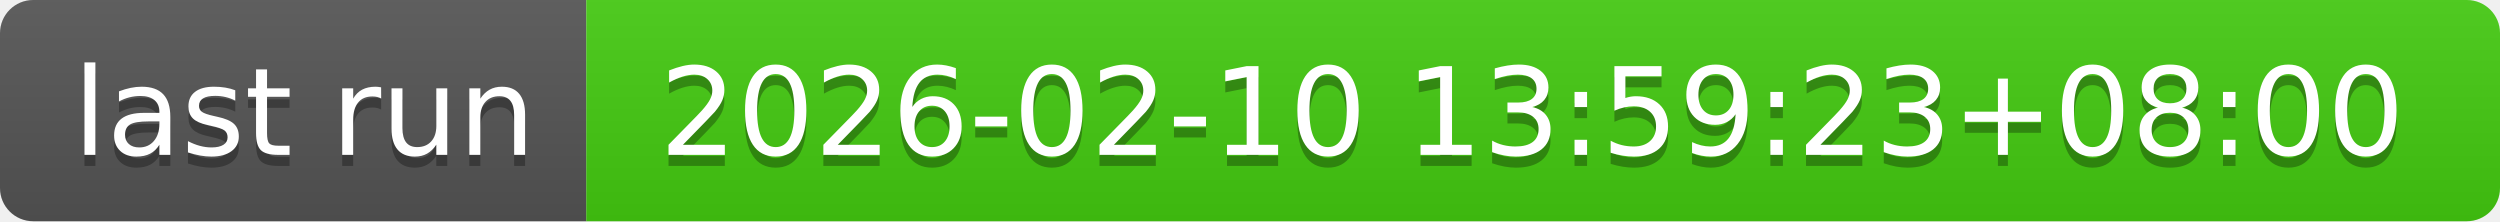
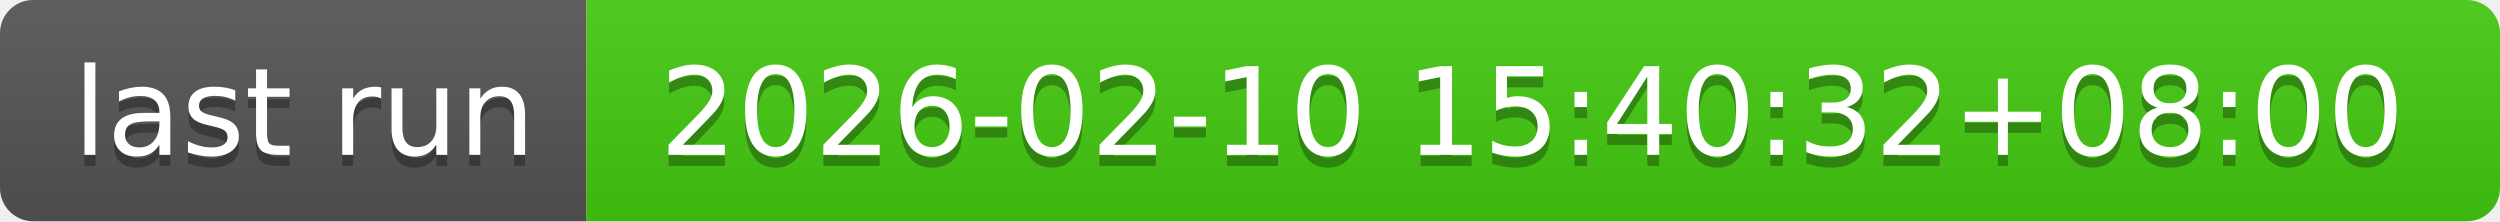
- <svg xmlns="http://www.w3.org/2000/svg" width="226" height="20" role="img" aria-label="last run: 2026-02-10 13:59:23+08:00">
+ <svg xmlns="http://www.w3.org/2000/svg" width="226" height="20" role="img" aria-label="last run: 2026-02-10 15:40:32+08:00">
  <linearGradient id="s" x2="0" y2="100%">
    <stop offset="0" stop-color="#bbb" stop-opacity=".1" />
    <stop offset="1" stop-opacity=".1" />
  </linearGradient>
  <clipPath id="r">
    <rect width="226" height="20" rx="3" fill="#fff" />
  </clipPath>
  <g clip-path="url(#r)">
    <rect width="53" height="20" fill="#555" />
    <rect x="53" width="173" height="20" fill="#4c1" />
    <rect width="226" height="20" fill="url(#s)" />
  </g>
  <g fill="#fff" text-anchor="middle" font-family="Verdana,Geneva,DejaVu Sans,sans-serif" text-rendering="geometricPrecision" font-size="110">
    <text aria-hidden="true" x="275" y="150" fill="#010101" fill-opacity=".3" transform="scale(.1)" textLength="430">last run</text>
    <text x="275" y="140" transform="scale(.1)" fill="#fff" textLength="430">last run</text>
-     <text aria-hidden="true" x="1385" y="150" fill="#010101" fill-opacity=".3" transform="scale(.1)" textLength="1630">2026-02-10 13:59:23+08:00</text>
-     <text x="1385" y="140" transform="scale(.1)" fill="#fff" textLength="1630">2026-02-10 13:59:23+08:00</text>
+     <text aria-hidden="true" x="1385" y="150" fill="#010101" fill-opacity=".3" transform="scale(.1)" textLength="1630">2026-02-10 15:40:32+08:00</text>
+     <text x="1385" y="140" transform="scale(.1)" fill="#fff" textLength="1630">2026-02-10 15:40:32+08:00</text>
  </g>
</svg>
